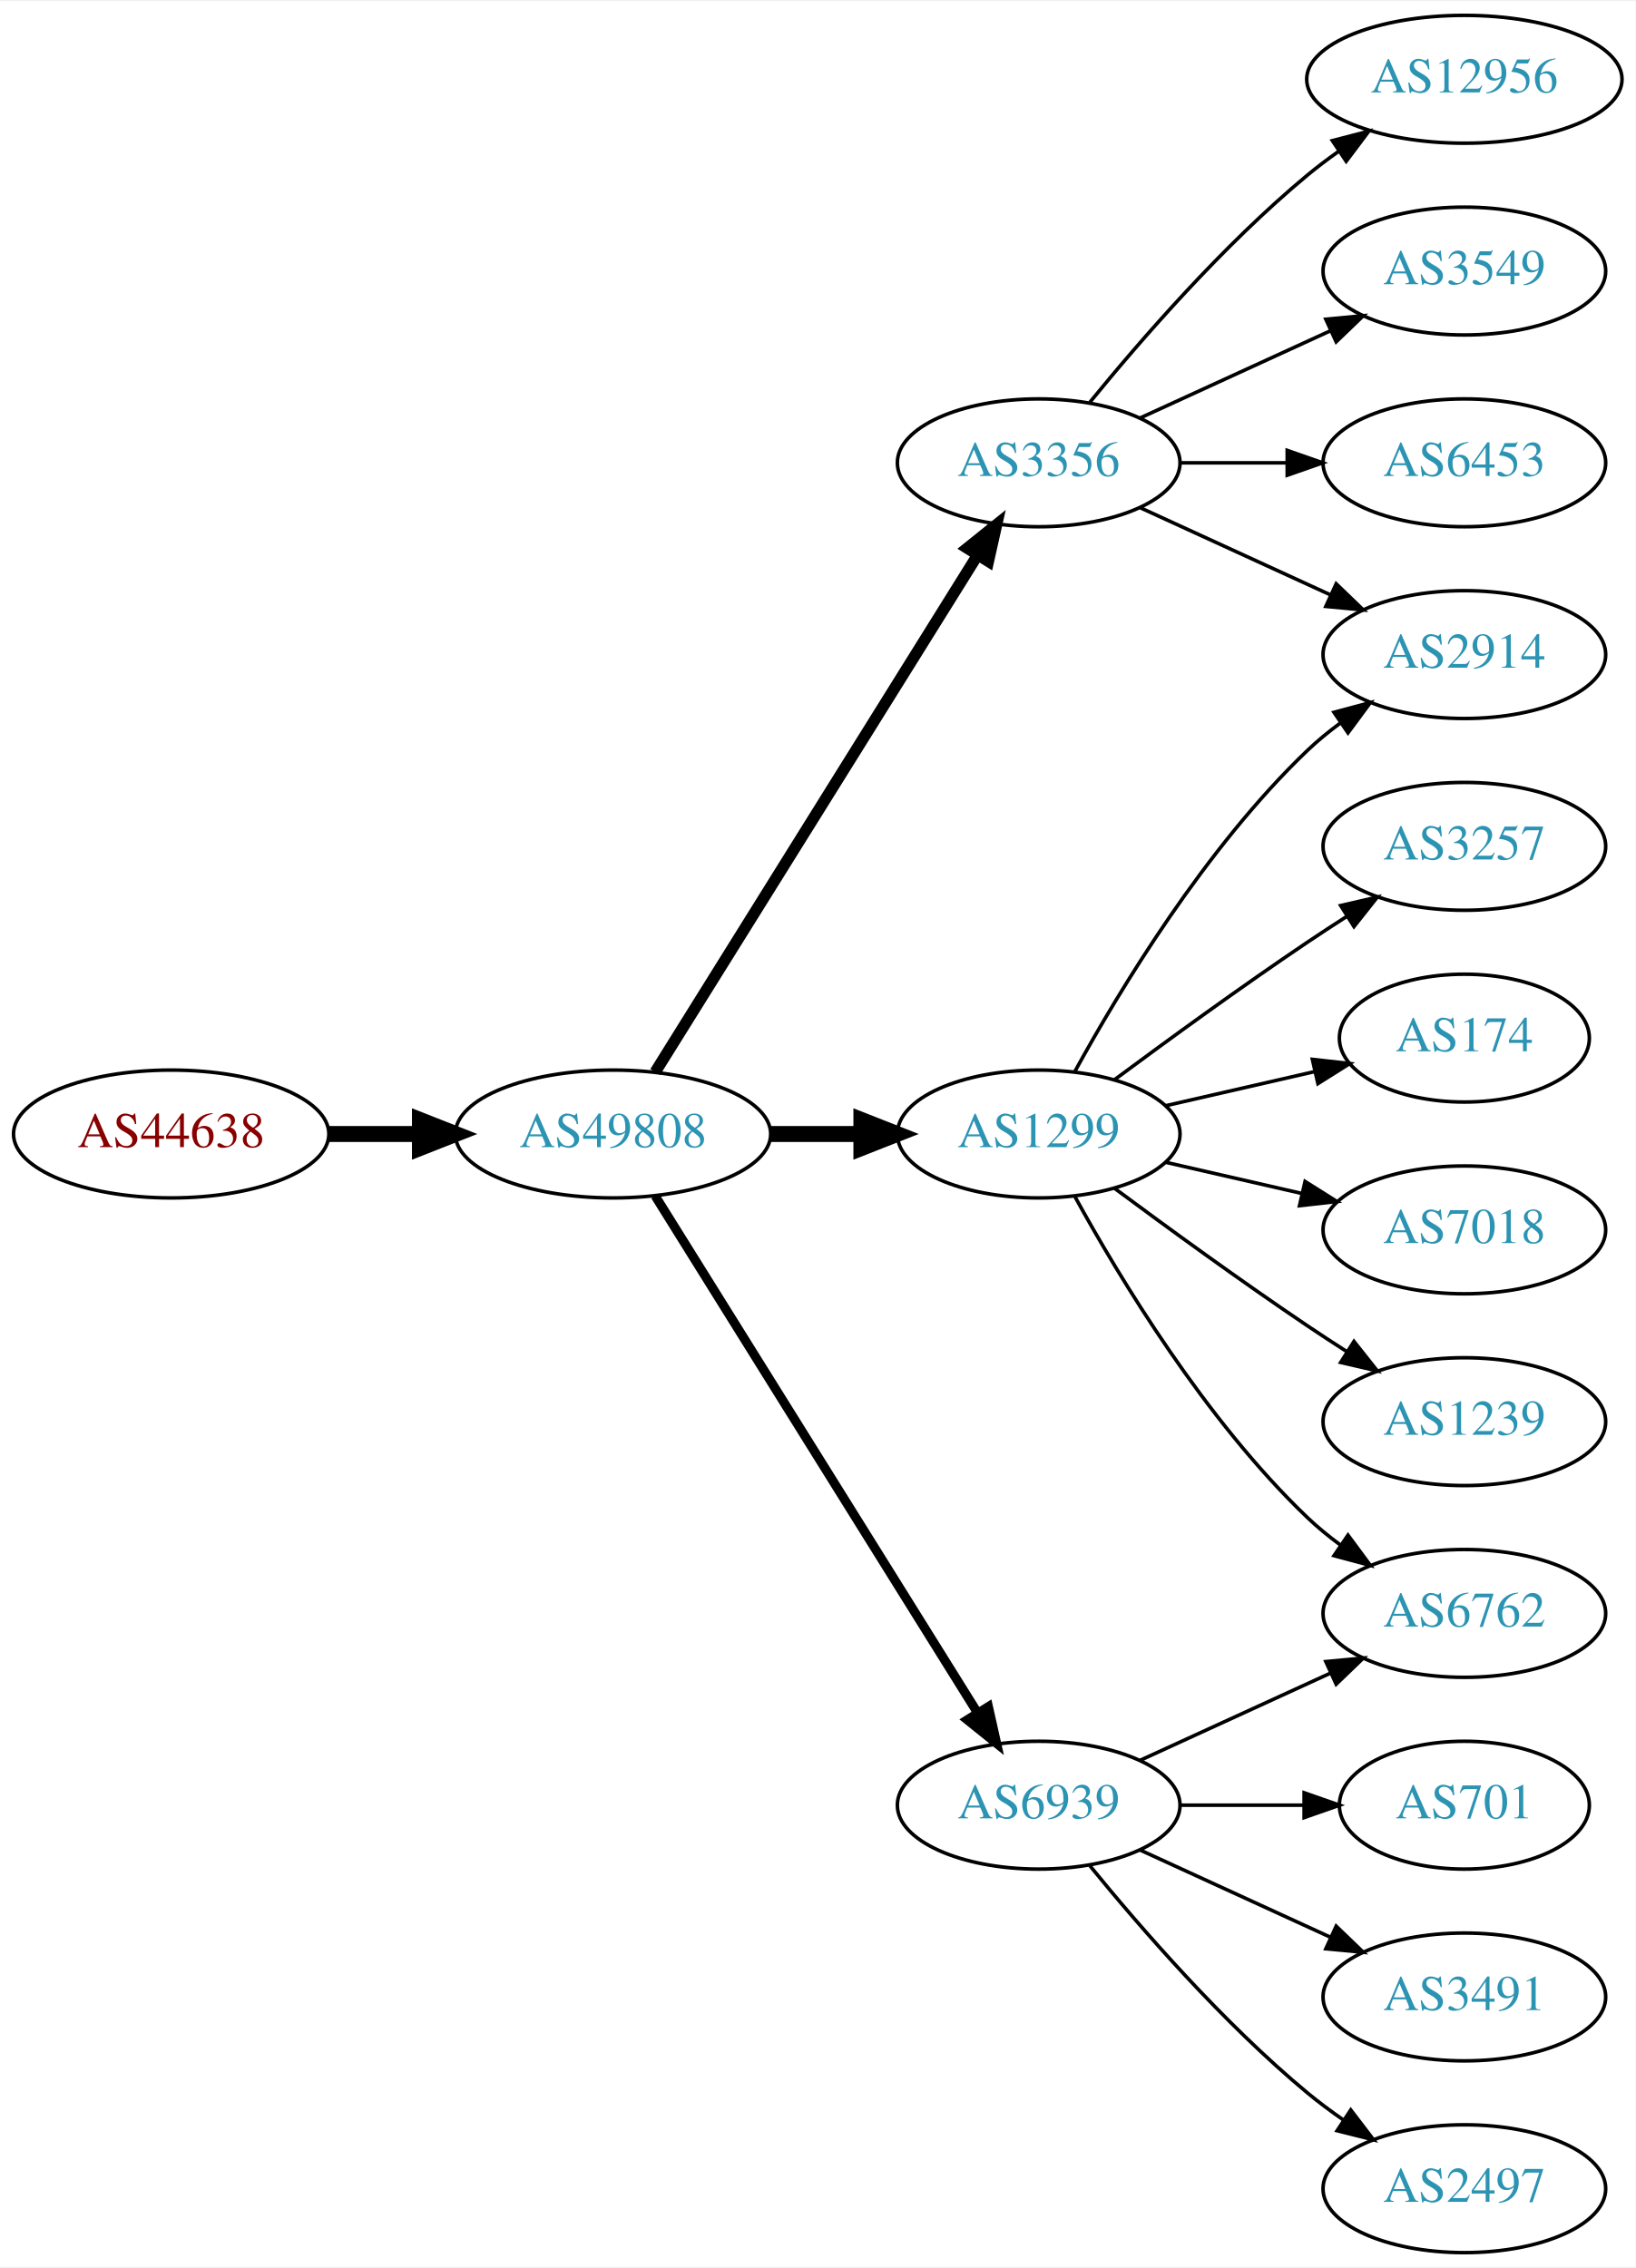
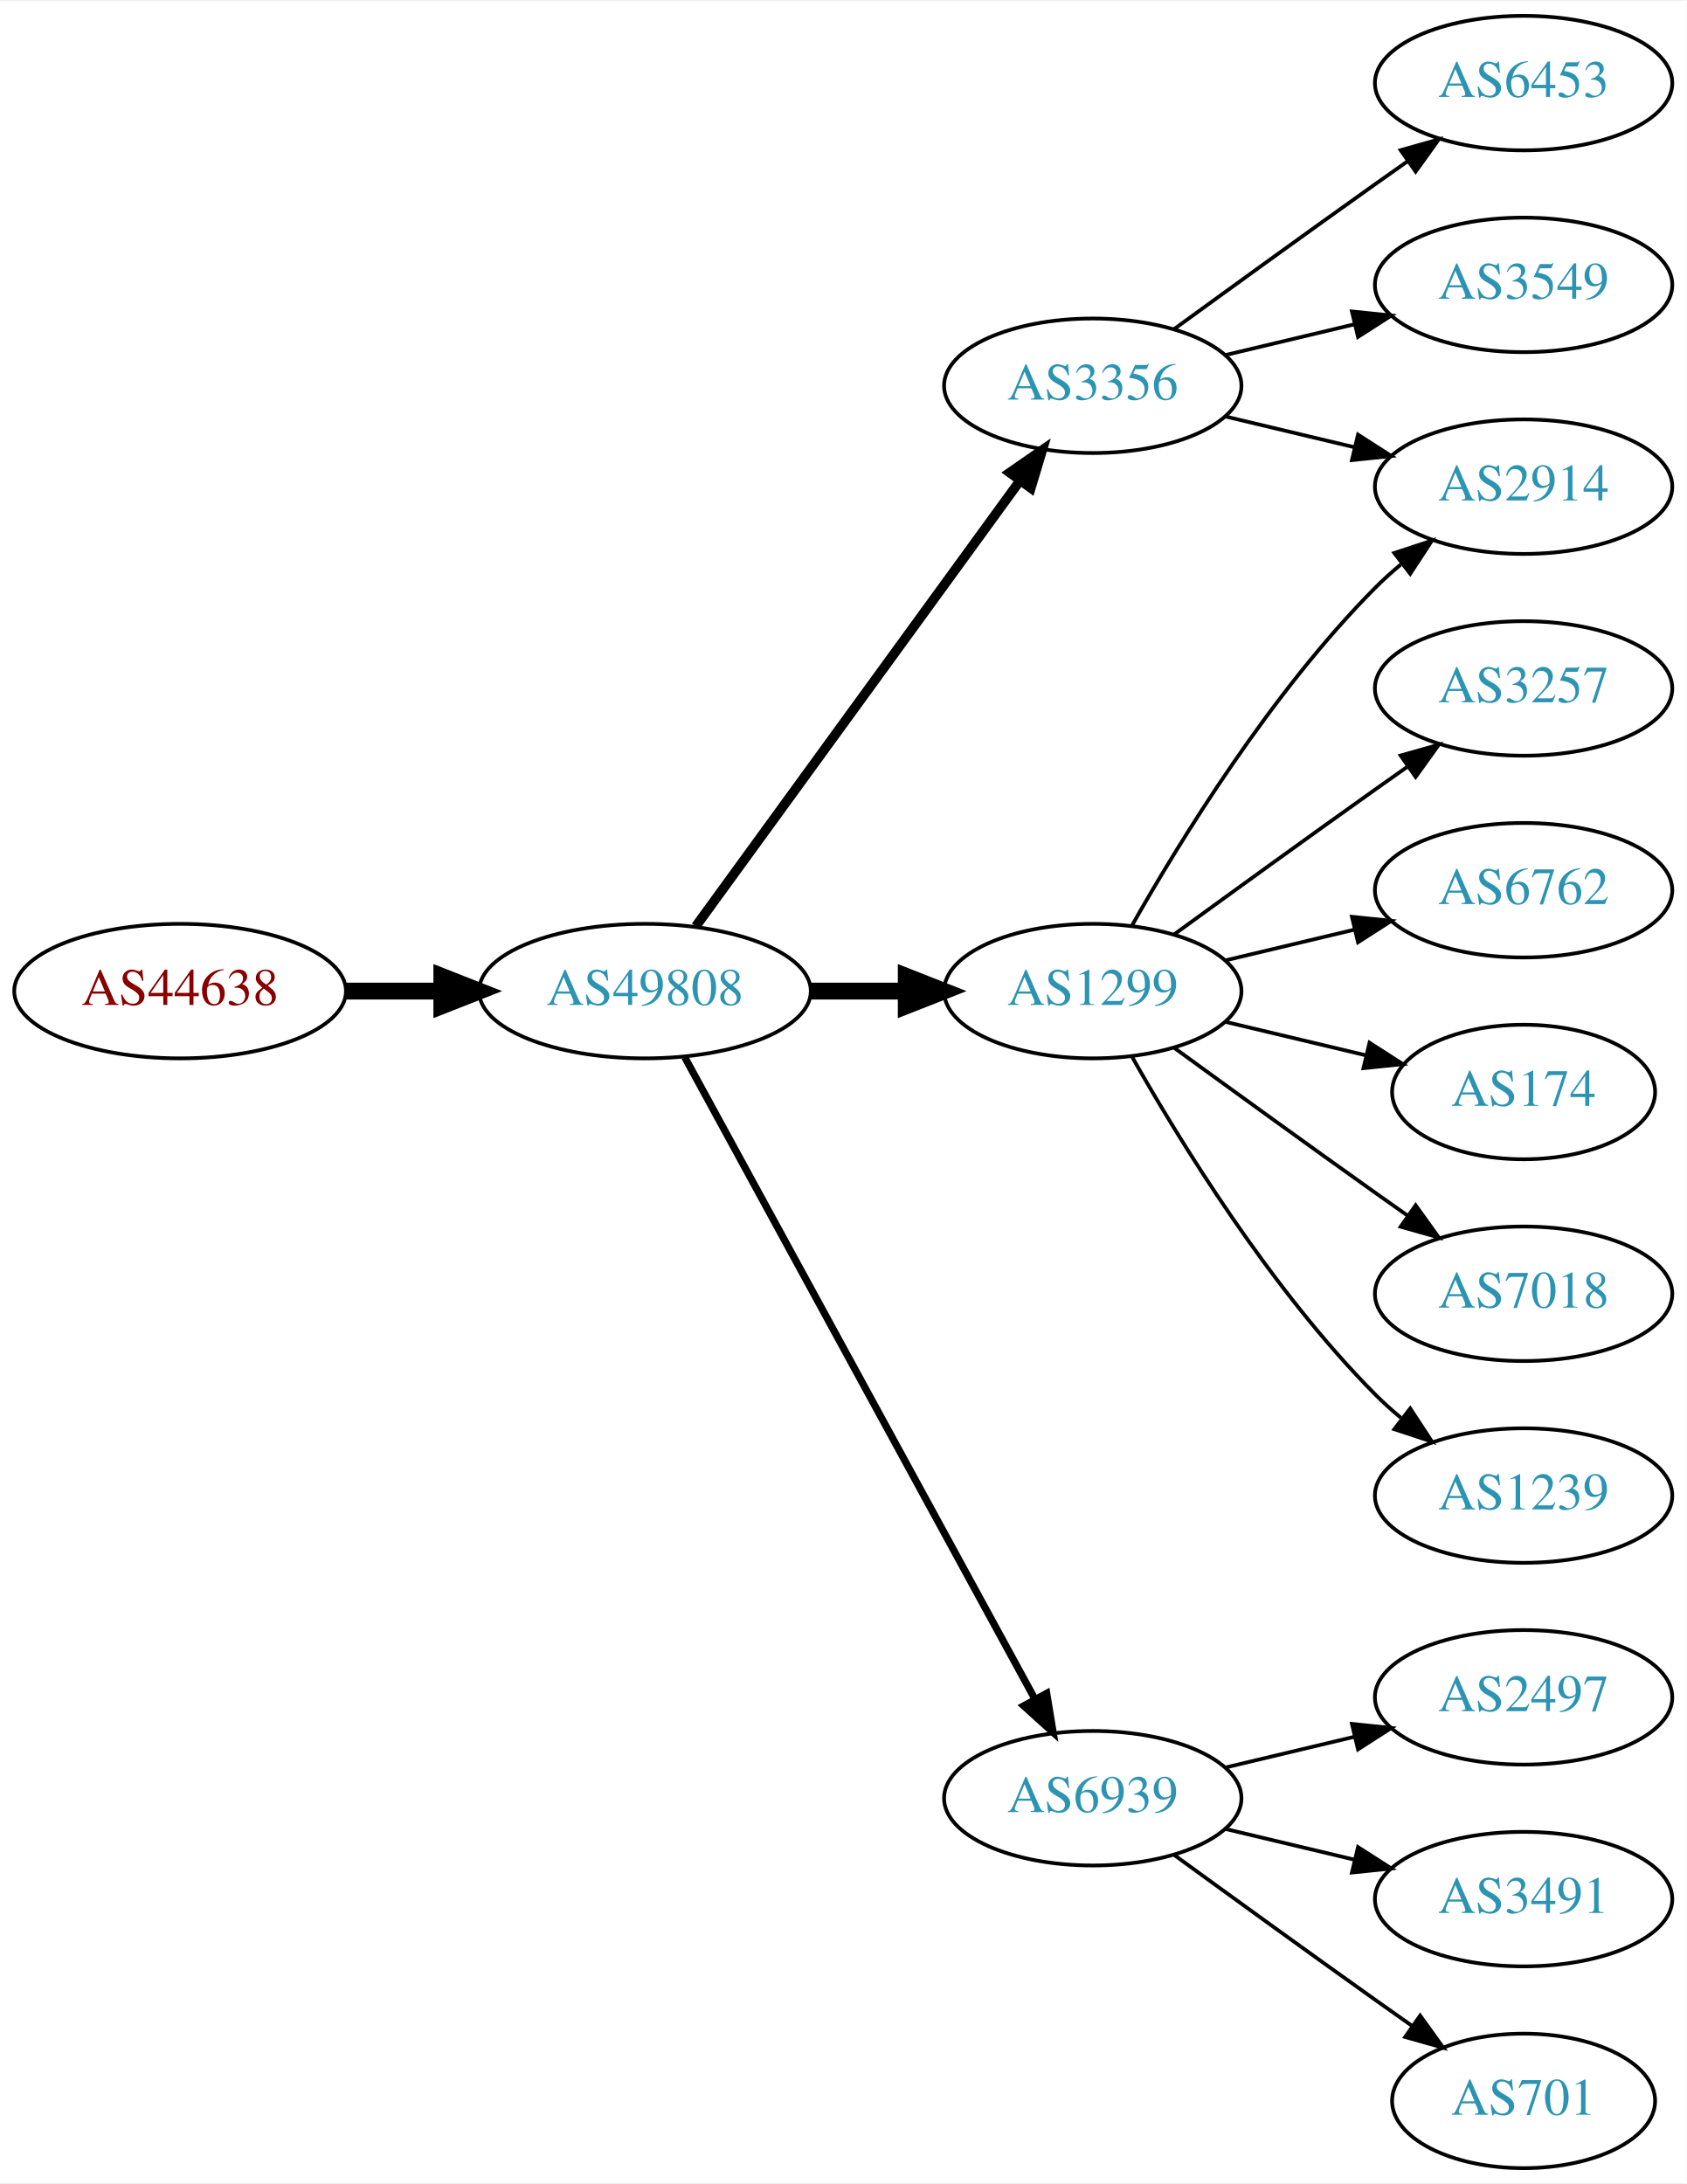
- <svg xmlns="http://www.w3.org/2000/svg" xmlns:xlink="http://www.w3.org/1999/xlink" width="460pt" height="638pt" viewBox="0.00 0.00 460.47 638.00">
-   <g id="graph0" class="graph" transform="scale(1 1) rotate(0) translate(4 634)">
-     <polygon fill="white" stroke="none" points="-4,4 -4,-634 456.469,-634 456.469,4 -4,4" />
+ <svg xmlns="http://www.w3.org/2000/svg" xmlns:xlink="http://www.w3.org/1999/xlink" width="451pt" height="584pt" viewBox="0.00 0.00 451.37 584.00">
+   <g id="graph0" class="graph" transform="scale(1 1) rotate(0) translate(4 580)">
+     <polygon fill="white" stroke="none" points="-4,4 -4,-580 447.37,-580 447.37,4 -4,4" />
    <g id="node1" class="node">
      <g id="a_node1">
        <a xlink:href="/asn/44638" xlink:title="AS44638 ~ Elektrohaus Gabriel GmbH &amp; Co. KG [AT]">
          <ellipse fill="#ffffff" stroke="black" cx="44.196" cy="-315" rx="44.393" ry="18" />
          <text text-anchor="middle" x="44.196" y="-311.3" font-family="Times,serif" font-size="14.00" fill="#880000">AS44638</text>
        </a>
      </g>
    </g>
    <g id="node2" class="node">
      <g id="a_node2">
        <a xlink:href="/asn/49808" xlink:title="AS49808 ~ POWERSPEED-AS [AT]">
          <ellipse fill="#ffffff" stroke="black" cx="168.588" cy="-315" rx="44.393" ry="18" />
          <text text-anchor="middle" x="168.588" y="-311.3" font-family="Times,serif" font-size="14.00" fill="#2c94b3">AS49808</text>
        </a>
      </g>
    </g>
    <g id="edge1" class="edge">
      <path fill="none" stroke="black" stroke-width="4.5" d="M88.692,-315C96.898,-315 105.569,-315 114.041,-315" />
      <polygon fill="black" stroke="black" stroke-width="4.5" points="114.233,-318.938 124.233,-315 114.233,-311.063 114.233,-318.938" />
    </g>
    <g id="node3" class="node">
      <g id="a_node3">
+         <a xlink:href="/asn/3356" xlink:title="AS3356 ~ Level 3 Parent, LLC [US]">
+           <ellipse fill="#ffffff" stroke="black" cx="288.431" cy="-477" rx="39.794" ry="18" />
+           <text text-anchor="middle" x="288.431" y="-473.3" font-family="Times,serif" font-size="14.00" fill="#2c94b3">AS3356</text>
+         </a>
+       </g>
+     </g>
+     <g id="edge2" class="edge">
+       <path fill="none" stroke="black" stroke-width="2.571" d="M182.199,-332.337C203.02,-360.96 244.683,-418.233 268.871,-451.486" />
+       <polygon fill="black" stroke="black" stroke-width="2.571" points="266.197,-453.76 274.91,-459.788 271.858,-449.642 266.197,-453.76" />
+     </g>
+     <g id="node4" class="node">
+       <g id="a_node4">
        <a xlink:href="/asn/1299" xlink:title="AS1299 ~ Telia Carrier [EU]">
          <ellipse fill="#ffffff" stroke="black" cx="288.431" cy="-315" rx="39.794" ry="18" />
          <text text-anchor="middle" x="288.431" y="-311.3" font-family="Times,serif" font-size="14.00" fill="#2c94b3">AS1299</text>
        </a>
      </g>
    </g>
-     <g id="edge2" class="edge">
+     <g id="edge3" class="edge">
      <path fill="none" stroke="black" stroke-width="4.5" d="M212.799,-315C221.112,-315 229.875,-315 238.357,-315" />
      <polygon fill="black" stroke="black" stroke-width="4.5" points="238.516,-318.938 248.516,-315 238.516,-311.063 238.516,-318.938" />
    </g>
-     <g id="node4" class="node">
-       <g id="a_node4">
-         <a xlink:href="/asn/6939" xlink:title="AS6939 ~ Hurricane Electric LLC [US]">
-           <ellipse fill="#ffffff" stroke="black" cx="288.431" cy="-126" rx="39.794" ry="18" />
-           <text text-anchor="middle" x="288.431" y="-122.3" font-family="Times,serif" font-size="14.00" fill="#2c94b3">AS6939</text>
-         </a>
-       </g>
-     </g>
-     <g id="edge3" class="edge">
-       <path fill="none" stroke="black" stroke-width="2.571" d="M180.463,-297.558C201.247,-264.225 246.707,-191.314 271.136,-152.134" />
-       <polygon fill="black" stroke="black" stroke-width="2.571" points="274.261,-153.737 276.582,-143.4 268.321,-150.034 274.261,-153.737" />
-     </g>
    <g id="node5" class="node">
      <g id="a_node5">
-         <a xlink:href="/asn/3356" xlink:title="AS3356 ~ Level 3 Parent, LLC [US]">
-           <ellipse fill="#ffffff" stroke="black" cx="288.431" cy="-504" rx="39.794" ry="18" />
-           <text text-anchor="middle" x="288.431" y="-500.3" font-family="Times,serif" font-size="14.00" fill="#2c94b3">AS3356</text>
+         <a xlink:href="/asn/6939" xlink:title="AS6939 ~ Hurricane Electric LLC [US]">
+           <ellipse fill="#ffffff" stroke="black" cx="288.431" cy="-99" rx="39.794" ry="18" />
+           <text text-anchor="middle" x="288.431" y="-95.3" font-family="Times,serif" font-size="14.00" fill="#2c94b3">AS6939</text>
        </a>
      </g>
    </g>
    <g id="edge4" class="edge">
-       <path fill="none" stroke="black" stroke-width="3.214" d="M180.463,-332.442C201.247,-365.775 246.707,-438.686 271.136,-477.866" />
-       <polygon fill="black" stroke="black" stroke-width="3.214" points="268.321,-479.966 276.582,-486.6 274.261,-476.263 268.321,-479.966" />
+       <path fill="none" stroke="black" stroke-width="1.929" d="M179.232,-297.324C199.913,-259.416 248.626,-170.127 273.005,-125.441" />
+       <polygon fill="black" stroke="black" stroke-width="1.929" points="276.102,-127.072 277.819,-116.617 269.957,-123.72 276.102,-127.072" />
    </g>
    <g id="node6" class="node">
      <g id="a_node6">
        <a xlink:href="/asn/2914" xlink:title="AS2914 ~ NTT America, Inc. [US]">
-           <ellipse fill="#ffffff" stroke="black" cx="408.273" cy="-450" rx="39.794" ry="18" />
-           <text text-anchor="middle" x="408.273" y="-446.3" font-family="Times,serif" font-size="14.00" fill="#2c94b3">AS2914</text>
+           <ellipse fill="#ffffff" stroke="black" cx="403.724" cy="-450" rx="39.794" ry="18" />
+           <text text-anchor="middle" x="403.724" y="-446.3" font-family="Times,serif" font-size="14.00" fill="#2c94b3">AS2914</text>
        </a>
      </g>
    </g>
    <g id="edge5" class="edge">
-       <path fill="none" stroke="black" d="M298.672,-332.713C311.218,-355.561 335.394,-395.611 364.077,-423 366.946,-425.739 370.134,-428.347 373.443,-430.785" />
-       <polygon fill="black" stroke="black" points="371.567,-433.742 381.803,-436.477 375.507,-427.956 371.567,-433.742" />
+       <path fill="none" stroke="black" d="M324.038,-468.752C334.909,-466.162 347.064,-463.265 358.506,-460.538" />
+       <polygon fill="black" stroke="black" points="359.412,-463.92 368.328,-458.197 357.789,-457.111 359.412,-463.92" />
    </g>
    <g id="node7" class="node">
      <g id="a_node7">
-         <a xlink:href="/asn/3257" xlink:title="AS3257 ~ GTT [DE]">
-           <ellipse fill="#ffffff" stroke="black" cx="408.273" cy="-396" rx="39.794" ry="18" />
-           <text text-anchor="middle" x="408.273" y="-392.3" font-family="Times,serif" font-size="14.00" fill="#2c94b3">AS3257</text>
+         <a xlink:href="/asn/6453" xlink:title="AS6453 ~ TATA COMMUNICATIONS (AMERICA) INC [US]">
+           <ellipse fill="#ffffff" stroke="black" cx="403.724" cy="-558" rx="39.794" ry="18" />
+           <text text-anchor="middle" x="403.724" y="-554.3" font-family="Times,serif" font-size="14.00" fill="#2c94b3">AS6453</text>
        </a>
      </g>
    </g>
    <g id="edge6" class="edge">
-       <path fill="none" stroke="black" d="M309.761,-330.277C324.623,-341.304 345.368,-356.407 364.077,-369 367.626,-371.389 371.377,-373.839 375.125,-376.242" />
-       <polygon fill="black" stroke="black" points="373.451,-379.325 383.774,-381.712 377.193,-373.409 373.451,-379.325" />
+       <path fill="none" stroke="black" d="M310.279,-492.222C325.213,-503.091 345.827,-518.025 364.077,-531 366.898,-533.005 369.841,-535.085 372.789,-537.159" />
+       <polygon fill="black" stroke="black" points="370.816,-540.05 381.013,-542.926 374.835,-534.319 370.816,-540.05" />
    </g>
    <g id="node8" class="node">
      <g id="a_node8">
-         <a xlink:href="/asn/174" xlink:title="AS174 ~ Cogent Communications [US]">
-           <ellipse fill="#ffffff" stroke="black" cx="408.273" cy="-342" rx="35.194" ry="18" />
-           <text text-anchor="middle" x="408.273" y="-338.3" font-family="Times,serif" font-size="14.00" fill="#2c94b3">AS174</text>
+         <a xlink:href="/asn/3549" xlink:title="AS3549 ~ Level 3 Parent, LLC [US]">
+           <ellipse fill="#ffffff" stroke="black" cx="403.724" cy="-504" rx="39.794" ry="18" />
+           <text text-anchor="middle" x="403.724" y="-500.3" font-family="Times,serif" font-size="14.00" fill="#2c94b3">AS3549</text>
        </a>
      </g>
    </g>
    <g id="edge7" class="edge">
-       <path fill="none" stroke="black" d="M324.15,-322.955C337.243,-325.955 352.265,-329.396 365.906,-332.522" />
-       <polygon fill="black" stroke="black" points="365.484,-336.016 376.013,-334.838 367.047,-329.193 365.484,-336.016" />
+       <path fill="none" stroke="black" d="M324.038,-485.248C334.909,-487.838 347.064,-490.735 358.506,-493.462" />
+       <polygon fill="black" stroke="black" points="357.789,-496.889 368.328,-495.803 359.412,-490.08 357.789,-496.889" />
+     </g>
+     <g id="edge10" class="edge">
+       <path fill="none" stroke="black" d="M298.891,-332.49C311.672,-355.096 336.105,-394.886 364.077,-423 366.188,-425.121 368.484,-427.188 370.87,-429.171" />
+       <polygon fill="black" stroke="black" points="369.122,-432.242 379.185,-435.556 373.385,-426.69 369.122,-432.242" />
    </g>
    <g id="node9" class="node">
      <g id="a_node9">
-         <a xlink:href="/asn/6762" xlink:title="AS6762 ~ TELECOM ITALIA SPARKLE S.p.A. [IT]">
-           <ellipse fill="#ffffff" stroke="black" cx="408.273" cy="-180" rx="39.794" ry="18" />
-           <text text-anchor="middle" x="408.273" y="-176.3" font-family="Times,serif" font-size="14.00" fill="#2c94b3">AS6762</text>
+         <a xlink:href="/asn/3257" xlink:title="AS3257 ~ GTT [DE]">
+           <ellipse fill="#ffffff" stroke="black" cx="403.724" cy="-396" rx="39.794" ry="18" />
+           <text text-anchor="middle" x="403.724" y="-392.3" font-family="Times,serif" font-size="14.00" fill="#2c94b3">AS3257</text>
        </a>
      </g>
    </g>
    <g id="edge8" class="edge">
-       <path fill="none" stroke="black" d="M298.672,-297.287C311.218,-274.439 335.394,-234.389 364.077,-207 366.946,-204.261 370.134,-201.653 373.443,-199.215" />
-       <polygon fill="black" stroke="black" points="375.507,-202.044 381.803,-193.523 371.567,-196.258 375.507,-202.044" />
+       <path fill="none" stroke="black" d="M310.279,-330.222C325.213,-341.091 345.827,-356.025 364.077,-369 366.898,-371.005 369.841,-373.085 372.789,-375.159" />
+       <polygon fill="black" stroke="black" points="370.816,-378.05 381.013,-380.926 374.835,-372.319 370.816,-378.05" />
    </g>
    <g id="node10" class="node">
      <g id="a_node10">
-         <a xlink:href="/asn/7018" xlink:title="AS7018 ~ AT&amp;T Services, Inc. [US]">
-           <ellipse fill="#ffffff" stroke="black" cx="408.273" cy="-288" rx="39.794" ry="18" />
-           <text text-anchor="middle" x="408.273" y="-284.3" font-family="Times,serif" font-size="14.00" fill="#2c94b3">AS7018</text>
+         <a xlink:href="/asn/6762" xlink:title="AS6762 ~ TELECOM ITALIA SPARKLE S.p.A. [IT]">
+           <ellipse fill="#ffffff" stroke="black" cx="403.724" cy="-342" rx="39.794" ry="18" />
+           <text text-anchor="middle" x="403.724" y="-338.3" font-family="Times,serif" font-size="14.00" fill="#2c94b3">AS6762</text>
        </a>
      </g>
    </g>
    <g id="edge9" class="edge">
-       <path fill="none" stroke="black" d="M324.15,-307.045C336.15,-304.296 349.771,-301.175 362.463,-298.267" />
-       <polygon fill="black" stroke="black" points="363.429,-301.636 372.395,-295.991 361.866,-294.813 363.429,-301.636" />
+       <path fill="none" stroke="black" d="M324.038,-323.248C334.909,-325.838 347.064,-328.735 358.506,-331.462" />
+       <polygon fill="black" stroke="black" points="357.789,-334.889 368.328,-333.803 359.412,-328.08 357.789,-334.889" />
    </g>
    <g id="node11" class="node">
      <g id="a_node11">
-         <a xlink:href="/asn/1239" xlink:title="AS1239 ~ Sprint [US]">
-           <ellipse fill="#ffffff" stroke="black" cx="408.273" cy="-234" rx="39.794" ry="18" />
-           <text text-anchor="middle" x="408.273" y="-230.3" font-family="Times,serif" font-size="14.00" fill="#2c94b3">AS1239</text>
+         <a xlink:href="/asn/174" xlink:title="AS174 ~ Cogent Communications [US]">
+           <ellipse fill="#ffffff" stroke="black" cx="403.724" cy="-288" rx="35.194" ry="18" />
+           <text text-anchor="middle" x="403.724" y="-284.3" font-family="Times,serif" font-size="14.00" fill="#2c94b3">AS174</text>
        </a>
      </g>
    </g>
-     <g id="edge10" class="edge">
-       <path fill="none" stroke="black" d="M309.761,-299.723C324.623,-288.696 345.368,-273.593 364.077,-261 367.626,-258.611 371.377,-256.161 375.125,-253.758" />
-       <polygon fill="black" stroke="black" points="377.193,-256.591 383.774,-248.288 373.451,-250.675 377.193,-256.591" />
-     </g>
    <g id="edge11" class="edge">
-       <path fill="none" stroke="black" d="M317.06,-138.661C333.017,-145.973 353.287,-155.261 370.57,-163.181" />
-       <polygon fill="black" stroke="black" points="369.269,-166.435 379.818,-167.419 372.185,-160.071 369.269,-166.435" />
+       <path fill="none" stroke="black" d="M324.038,-306.752C335.833,-303.942 349.137,-300.771 361.405,-297.847" />
+       <polygon fill="black" stroke="black" points="362.494,-301.186 371.41,-295.463 360.871,-294.376 362.494,-301.186" />
    </g>
    <g id="node12" class="node">
      <g id="a_node12">
-         <a xlink:href="/asn/701" xlink:title="AS701 ~ UUNET [US]">
-           <ellipse fill="#ffffff" stroke="black" cx="408.273" cy="-126" rx="35.194" ry="18" />
-           <text text-anchor="middle" x="408.273" y="-122.3" font-family="Times,serif" font-size="14.00" fill="#2c94b3">AS701</text>
+         <a xlink:href="/asn/7018" xlink:title="AS7018 ~ AT&amp;T Services, Inc. [US]">
+           <ellipse fill="#ffffff" stroke="black" cx="403.724" cy="-234" rx="39.794" ry="18" />
+           <text text-anchor="middle" x="403.724" y="-230.3" font-family="Times,serif" font-size="14.00" fill="#2c94b3">AS7018</text>
        </a>
      </g>
    </g>
    <g id="edge12" class="edge">
-       <path fill="none" stroke="black" d="M328.343,-126C339.43,-126 351.59,-126 362.972,-126" />
-       <polygon fill="black" stroke="black" points="363.154,-129.5 373.154,-126 363.154,-122.5 363.154,-129.5" />
+       <path fill="none" stroke="black" d="M310.279,-299.778C325.213,-288.909 345.827,-273.975 364.077,-261 366.898,-258.995 369.841,-256.915 372.789,-254.841" />
+       <polygon fill="black" stroke="black" points="374.835,-257.681 381.013,-249.074 370.816,-251.95 374.835,-257.681" />
    </g>
    <g id="node13" class="node">
      <g id="a_node13">
-         <a xlink:href="/asn/3491" xlink:title="AS3491 ~ PCCW Global, Inc. [US]">
-           <ellipse fill="#ffffff" stroke="black" cx="408.273" cy="-72" rx="39.794" ry="18" />
-           <text text-anchor="middle" x="408.273" y="-68.3" font-family="Times,serif" font-size="14.00" fill="#2c94b3">AS3491</text>
+         <a xlink:href="/asn/1239" xlink:title="AS1239 ~ Sprint [US]">
+           <ellipse fill="#ffffff" stroke="black" cx="403.724" cy="-180" rx="39.794" ry="18" />
+           <text text-anchor="middle" x="403.724" y="-176.3" font-family="Times,serif" font-size="14.00" fill="#2c94b3">AS1239</text>
        </a>
      </g>
    </g>
    <g id="edge13" class="edge">
-       <path fill="none" stroke="black" d="M317.06,-113.339C333.017,-106.027 353.287,-96.739 370.57,-88.819" />
-       <polygon fill="black" stroke="black" points="372.185,-91.929 379.818,-84.581 369.269,-85.565 372.185,-91.929" />
+       <path fill="none" stroke="black" d="M298.891,-297.51C311.672,-274.904 336.105,-235.114 364.077,-207 366.188,-204.879 368.484,-202.812 370.87,-200.829" />
+       <polygon fill="black" stroke="black" points="373.385,-203.31 379.185,-194.444 369.122,-197.758 373.385,-203.31" />
    </g>
    <g id="node14" class="node">
      <g id="a_node14">
        <a xlink:href="/asn/2497" xlink:title="AS2497 ~ Internet Initiative Japan Inc. [JP]">
-           <ellipse fill="#ffffff" stroke="black" cx="408.273" cy="-18" rx="39.794" ry="18" />
-           <text text-anchor="middle" x="408.273" y="-14.3" font-family="Times,serif" font-size="14.00" fill="#2c94b3">AS2497</text>
+           <ellipse fill="#ffffff" stroke="black" cx="403.724" cy="-126" rx="39.794" ry="18" />
+           <text text-anchor="middle" x="403.724" y="-122.3" font-family="Times,serif" font-size="14.00" fill="#2c94b3">AS2497</text>
        </a>
      </g>
    </g>
    <g id="edge14" class="edge">
-       <path fill="none" stroke="black" d="M302.85,-108.935C316.964,-91.625 340.379,-64.655 364.077,-45 367.294,-42.332 370.794,-39.73 374.365,-37.259" />
-       <polygon fill="black" stroke="black" points="376.288,-40.183 382.721,-31.764 372.442,-34.334 376.288,-40.183" />
-     </g>
-     <g id="edge17" class="edge">
-       <path fill="none" stroke="black" d="M317.06,-491.339C333.017,-484.027 353.287,-474.739 370.57,-466.819" />
-       <polygon fill="black" stroke="black" points="372.185,-469.929 379.818,-462.581 369.269,-463.565 372.185,-469.929" />
+       <path fill="none" stroke="black" d="M324.038,-107.248C334.909,-109.838 347.064,-112.735 358.506,-115.462" />
+       <polygon fill="black" stroke="black" points="357.789,-118.889 368.328,-117.803 359.412,-112.08 357.789,-118.889" />
    </g>
    <g id="node15" class="node">
      <g id="a_node15">
-         <a xlink:href="/asn/12956" xlink:title="AS12956 ~ TELXIUS [ES]">
-           <ellipse fill="#ffffff" stroke="black" cx="408.273" cy="-612" rx="44.393" ry="18" />
-           <text text-anchor="middle" x="408.273" y="-608.3" font-family="Times,serif" font-size="14.00" fill="#2c94b3">AS12956</text>
+         <a xlink:href="/asn/3491" xlink:title="AS3491 ~ PCCW Global, Inc. [US]">
+           <ellipse fill="#ffffff" stroke="black" cx="403.724" cy="-72" rx="39.794" ry="18" />
+           <text text-anchor="middle" x="403.724" y="-68.3" font-family="Times,serif" font-size="14.00" fill="#2c94b3">AS3491</text>
        </a>
      </g>
    </g>
    <g id="edge15" class="edge">
-       <path fill="none" stroke="black" d="M302.85,-521.065C316.964,-538.375 340.379,-565.345 364.077,-585 366.815,-587.271 369.759,-589.494 372.776,-591.63" />
-       <polygon fill="black" stroke="black" points="371.108,-594.725 381.365,-597.379 375.002,-588.908 371.108,-594.725" />
+       <path fill="none" stroke="black" d="M324.038,-90.752C334.909,-88.162 347.064,-85.265 358.506,-82.538" />
+       <polygon fill="black" stroke="black" points="359.412,-85.92 368.328,-80.197 357.789,-79.111 359.412,-85.92" />
    </g>
    <g id="node16" class="node">
      <g id="a_node16">
-         <a xlink:href="/asn/3549" xlink:title="AS3549 ~ Level 3 Parent, LLC [US]">
-           <ellipse fill="#ffffff" stroke="black" cx="408.273" cy="-558" rx="39.794" ry="18" />
-           <text text-anchor="middle" x="408.273" y="-554.3" font-family="Times,serif" font-size="14.00" fill="#2c94b3">AS3549</text>
+         <a xlink:href="/asn/701" xlink:title="AS701 ~ UUNET [US]">
+           <ellipse fill="#ffffff" stroke="black" cx="403.724" cy="-18" rx="35.194" ry="18" />
+           <text text-anchor="middle" x="403.724" y="-14.3" font-family="Times,serif" font-size="14.00" fill="#2c94b3">AS701</text>
        </a>
      </g>
    </g>
    <g id="edge16" class="edge">
-       <path fill="none" stroke="black" d="M317.06,-516.661C333.017,-523.973 353.287,-533.261 370.57,-541.181" />
-       <polygon fill="black" stroke="black" points="369.269,-544.435 379.818,-545.419 372.185,-538.071 369.269,-544.435" />
-     </g>
-     <g id="node17" class="node">
-       <g id="a_node17">
-         <a xlink:href="/asn/6453" xlink:title="AS6453 ~ TATA COMMUNICATIONS (AMERICA) INC [US]">
-           <ellipse fill="#ffffff" stroke="black" cx="408.273" cy="-504" rx="39.794" ry="18" />
-           <text text-anchor="middle" x="408.273" y="-500.3" font-family="Times,serif" font-size="14.00" fill="#2c94b3">AS6453</text>
-         </a>
-       </g>
-     </g>
-     <g id="edge18" class="edge">
-       <path fill="none" stroke="black" d="M328.343,-504C337.897,-504 348.246,-504 358.209,-504" />
-       <polygon fill="black" stroke="black" points="358.402,-507.5 368.402,-504 358.402,-500.5 358.402,-507.5" />
+       <path fill="none" stroke="black" d="M310.279,-83.778C325.213,-72.909 345.827,-57.975 364.077,-45 367.288,-42.718 370.657,-40.339 374.011,-37.982" />
+       <polygon fill="black" stroke="black" points="376.039,-40.834 382.222,-32.23 372.023,-35.101 376.039,-40.834" />
    </g>
  </g>
</svg>
